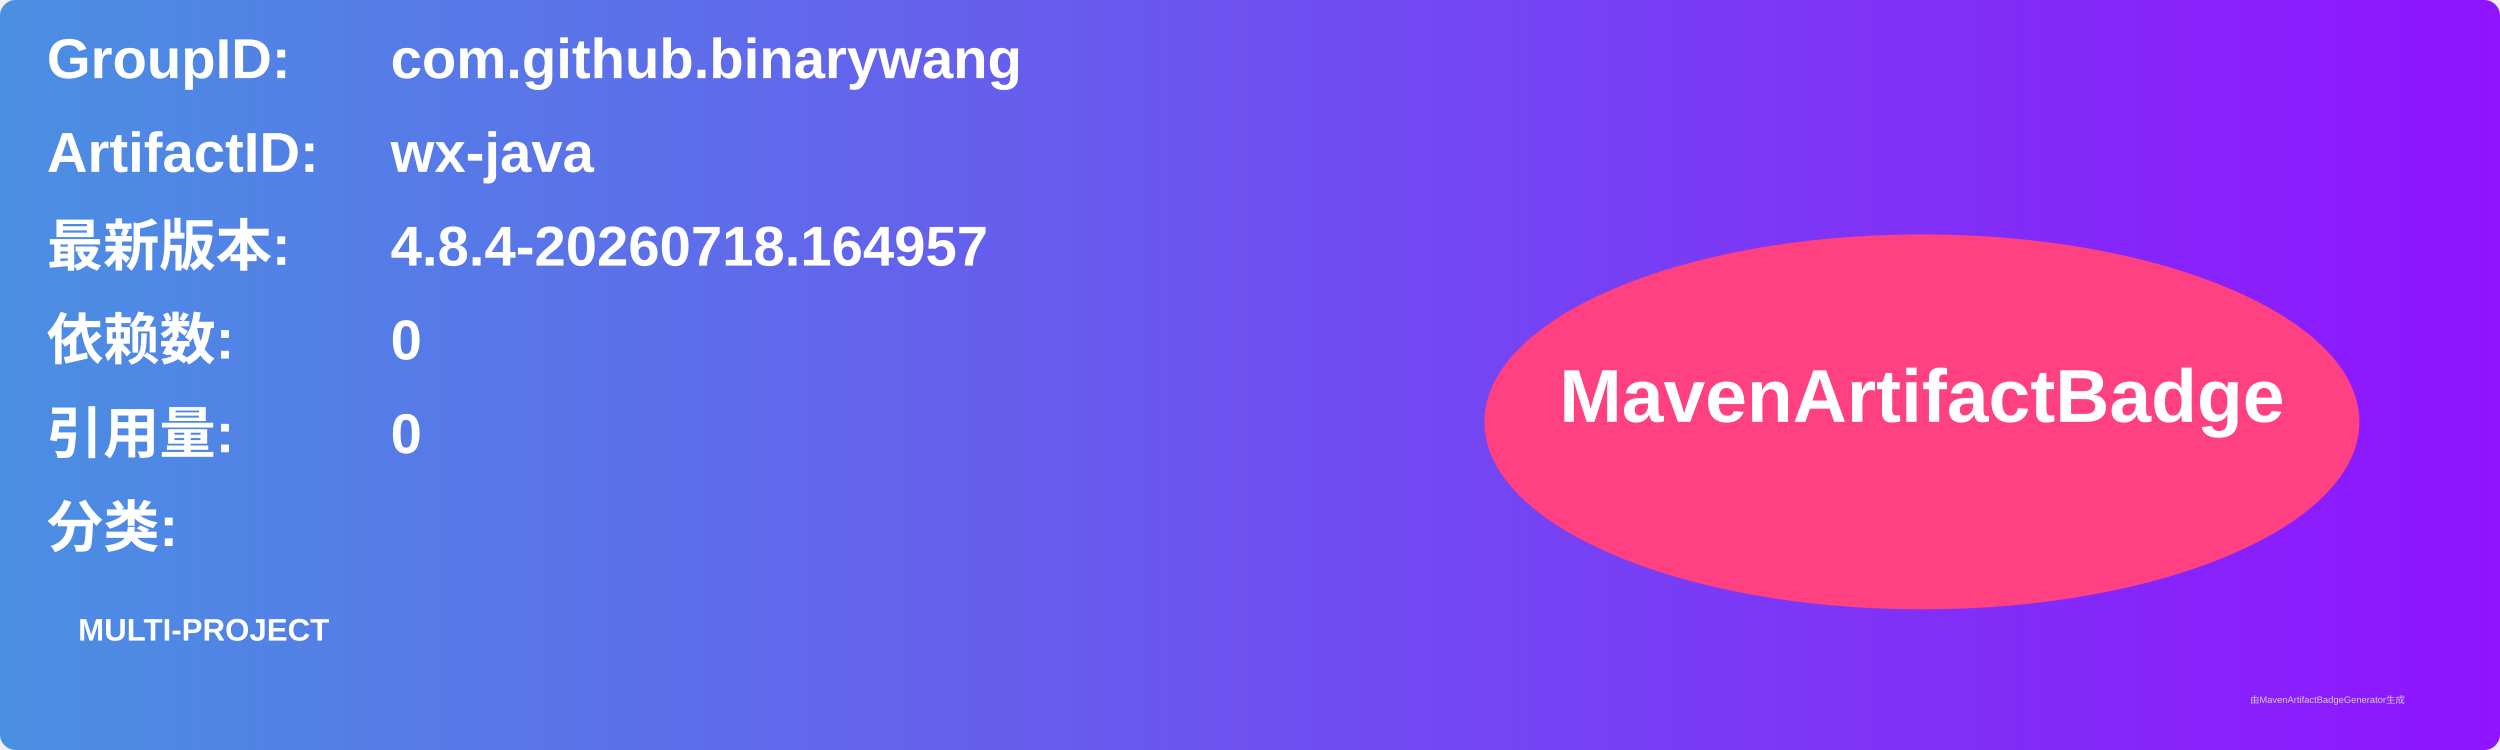
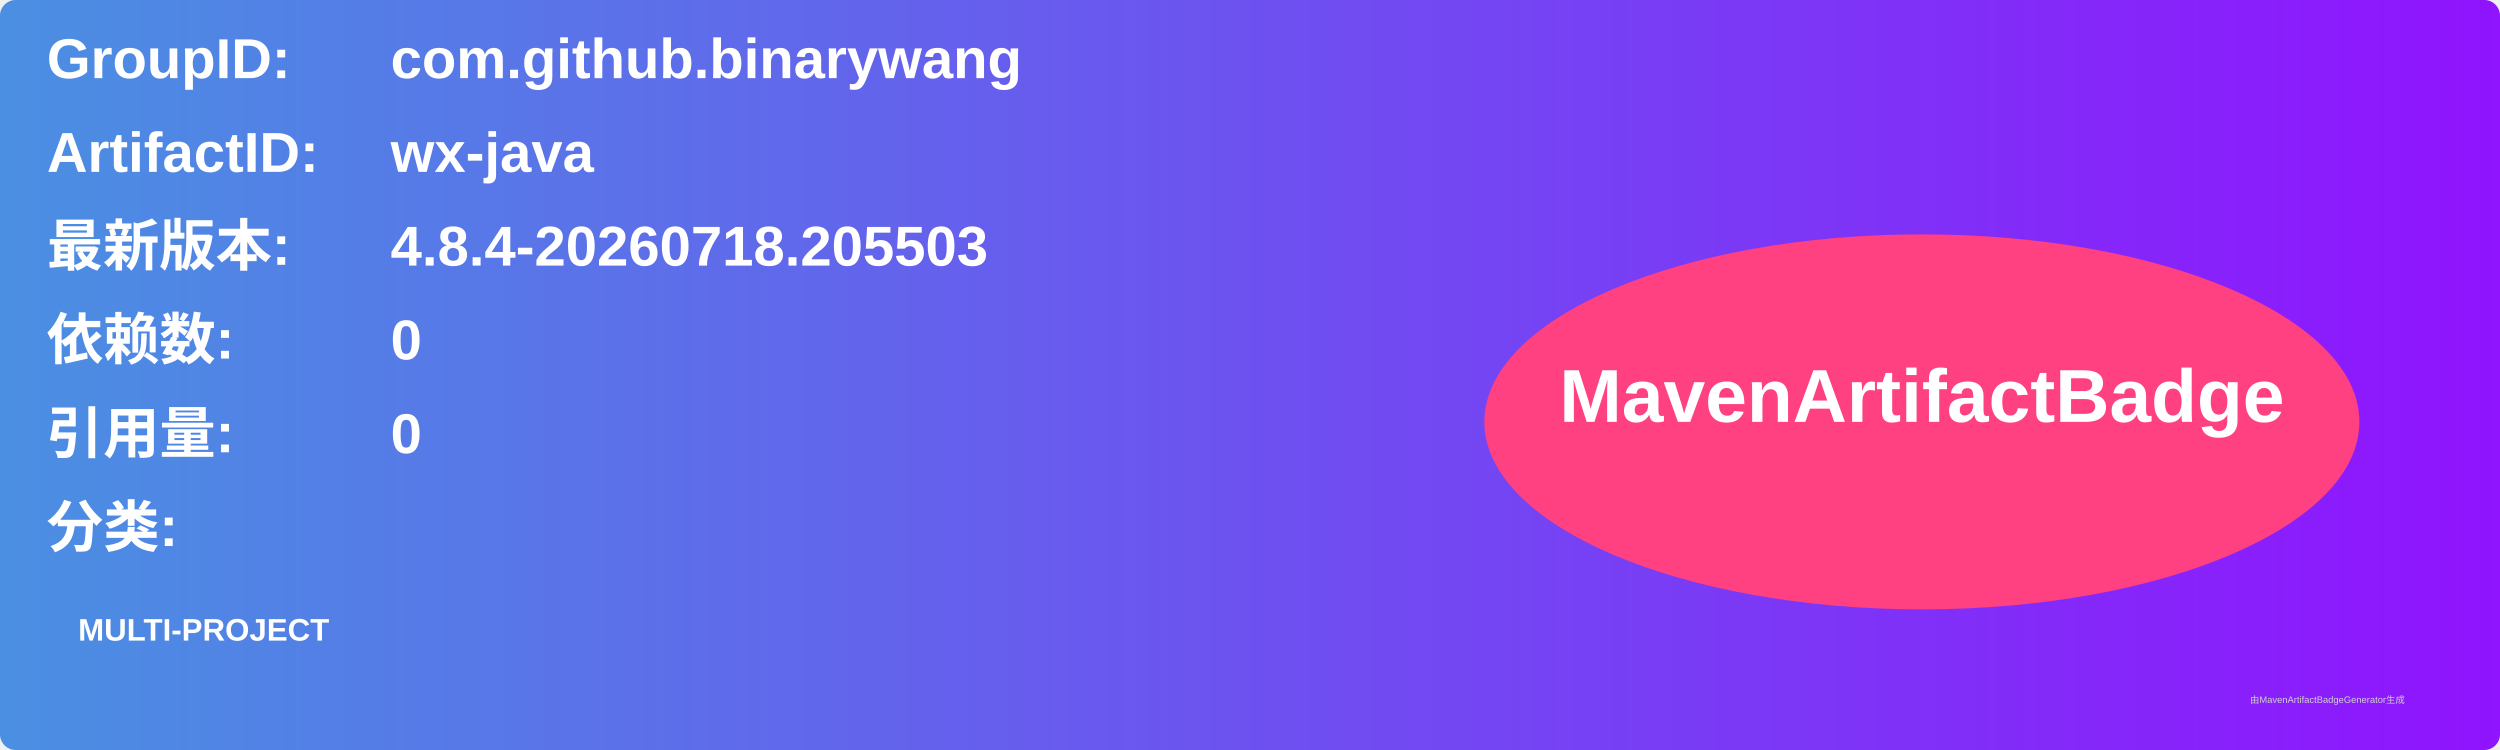
<svg xmlns="http://www.w3.org/2000/svg" width="800" height="240" viewBox="0 0 800 240">
  <linearGradient id="grad" x1="0%" y1="0%" x2="100%" y2="0%">
    <stop offset="0%" stop-color="#4a90e2" />
    <stop offset="100%" stop-color="#9013fe" />
  </linearGradient>
  <rect width="100%" height="100%" rx="5" ry="5" fill="url(#grad)" />
  <g transform="translate(15, 15)">
    <text x="0" y="10" font-family="Arial" font-size="18" fill="white" font-weight="bold" width="260">GroupID:</text>
    <text x="110" y="10" font-family="Arial" font-size="18" fill="white" font-weight="bold" width="460">com.github.binarywang</text>
    <text x="0" y="40" font-family="Arial" font-size="18" fill="white" font-weight="bold" width="260">ArtifactID:</text>
    <text x="110" y="40" font-family="Arial" font-size="18" fill="white" font-weight="bold" width="460">wx-java</text>
    <text x="0" y="70" font-family="Arial" font-size="18" fill="white" font-weight="bold">最新版本:</text>
    <text x="110" y="70" font-family="Arial" font-size="18" fill="white" font-weight="bold">
-       <tspan font-weight="bold">4.8.4-20260718.164957</tspan>
+       <tspan font-weight="bold">4.8.4-20260718.205503</tspan>
    </text>
    <text x="0" y="100" font-family="Arial" font-size="18" fill="white" font-weight="bold">依赖数: </text>
    <text x="110" y="100" font-family="Arial" font-size="18" fill="white">
      <tspan font-weight="bold">0</tspan>
    </text>
    <text x="0" y="130" font-family="Arial" font-size="18" fill="white" font-weight="bold">引用量: </text>
    <text x="110" y="130" font-family="Arial" font-size="18" fill="white">
      <tspan font-weight="bold">0</tspan>
    </text>
    <text x="0" y="160" font-family="Arial" font-size="18" fill="white" font-weight="bold">分类:</text>
    <text x="10" y="190" font-family="Arial" font-size="10" fill="white">
      <tspan font-weight="bold">MULTI-PROJECT</tspan>
    </text>
    <ellipse cx="600" cy="120" rx="140" ry="60" fill="#ff4081" />
    <text x="600" y="120" text-anchor="middle" font-family="Arial" font-size="24" fill="white" font-weight="bold">MavenArtifactBadge</text>
  </g>
  <text x="720" y="225" font-family="Arial" font-size="3" fill="#d0d0d0">由MavenArtifactBadgeGenerator生成</text>
</svg>
